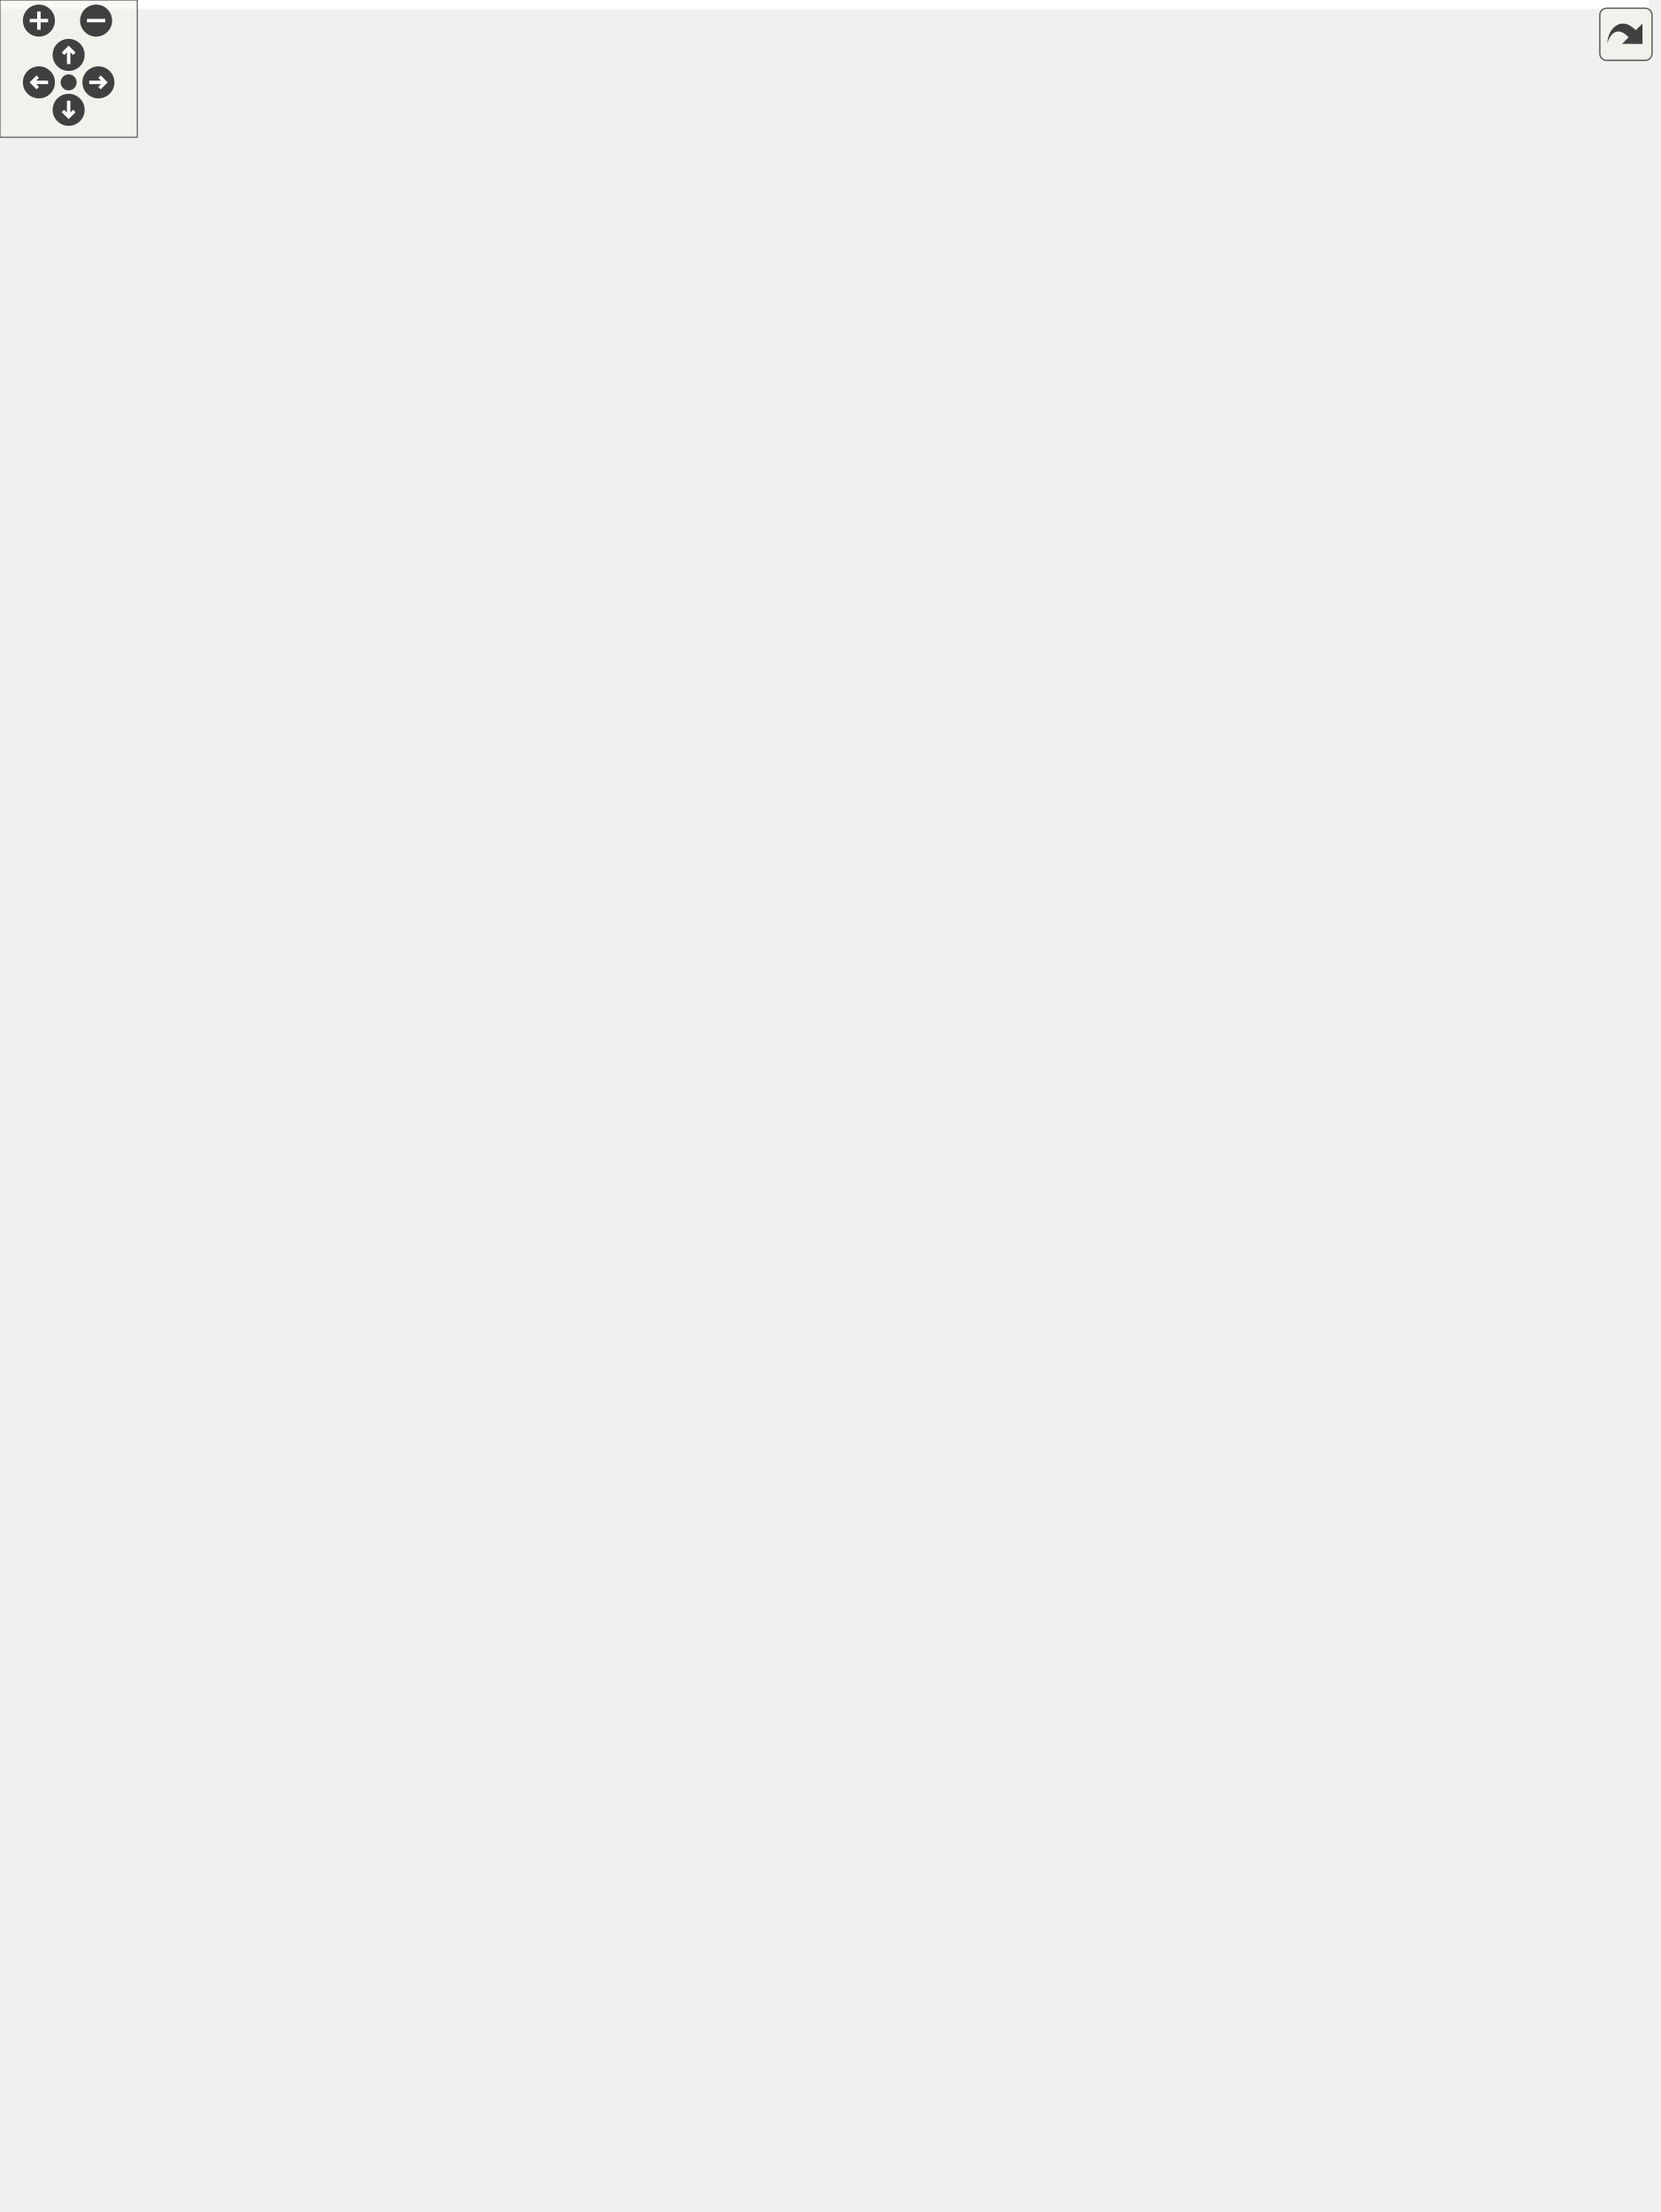
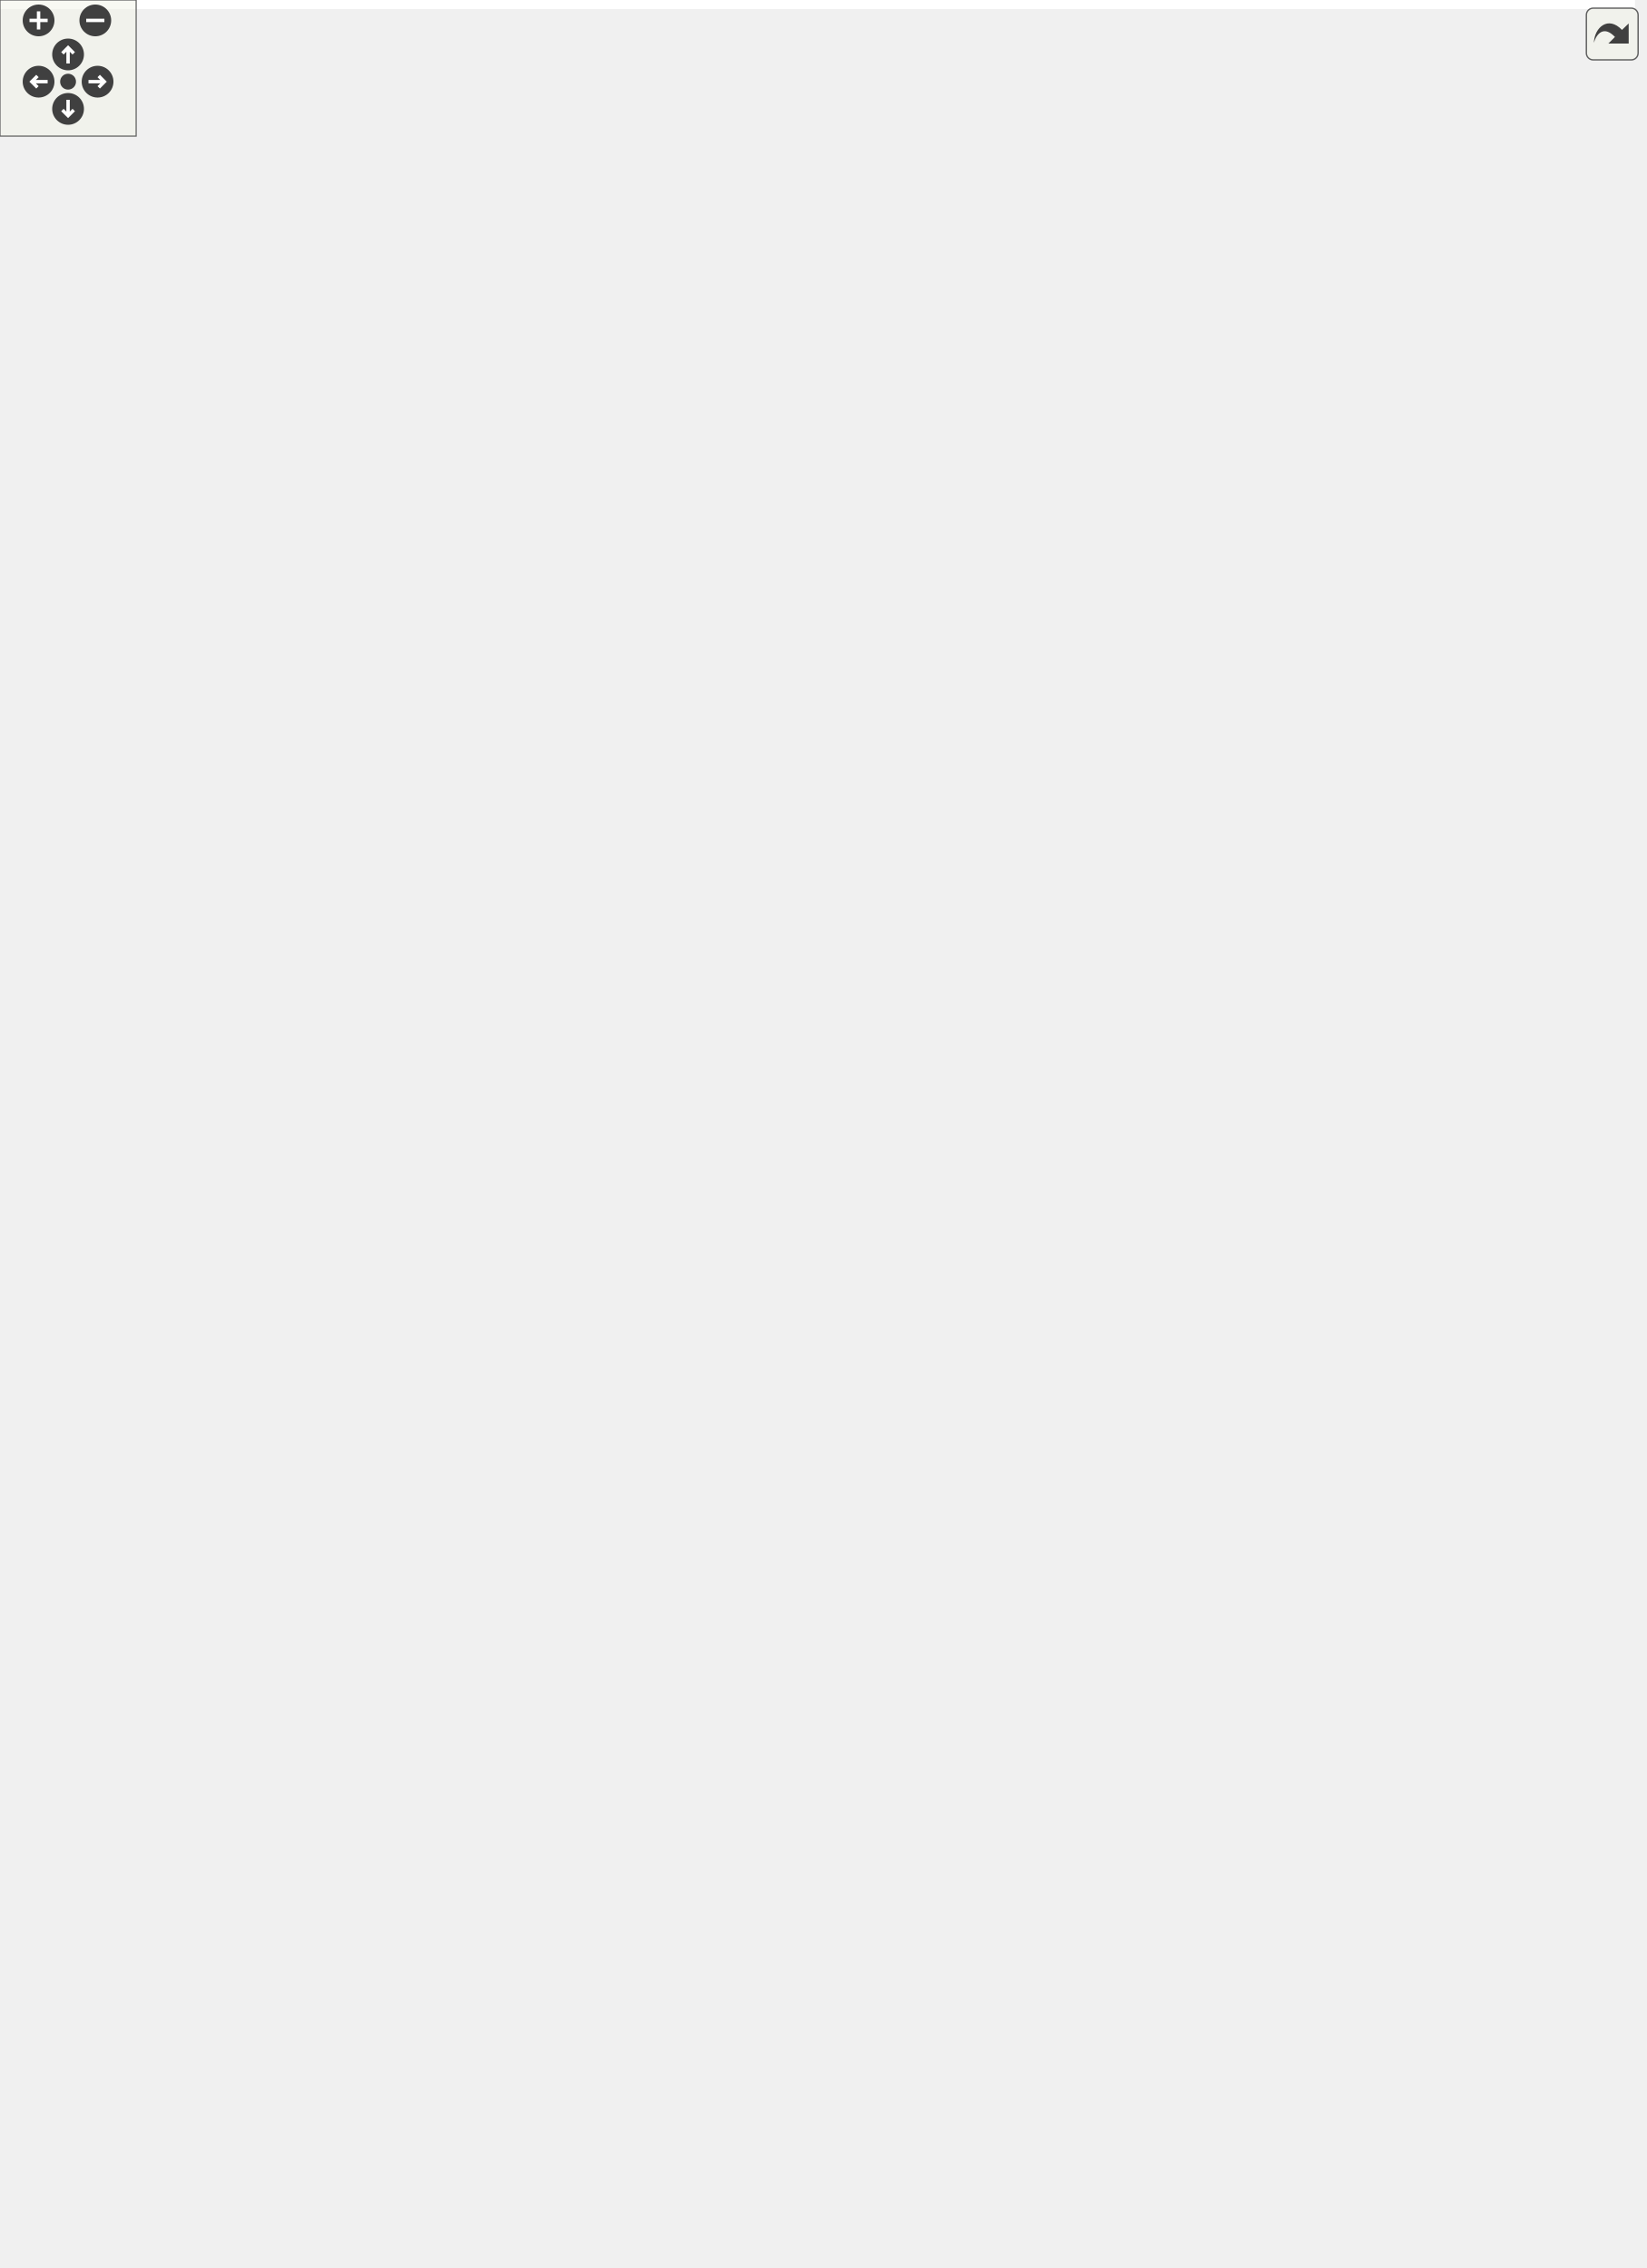
<svg xmlns="http://www.w3.org/2000/svg" xmlns:xlink="http://www.w3.org/1999/xlink" id="main" version="1.1" xml:space="preserve">
  <style type="text/css">
.edge:hover path { stroke: red; }
.edge:hover polygon { stroke: red; fill: red; }
</style>
  <defs>
    <circle id="rim" cx="0" cy="0" r="7" />
    <circle id="rim2" cx="0" cy="0" r="3.5" />
    <g id="zoomPlus">
      <use xlink:href="#rim" fill="#404040">
        <set attributeName="fill" to="#808080" begin="zoomplus.mouseover" end="zoomplus.mouseout" />
      </use>
      <path d="M-4,0h8M0,-4v8" fill="none" stroke="white" stroke-width="1.5" pointer-events="none" />
    </g>
    <g id="zoomMin">
      <use xlink:href="#rim" fill="#404040">
        <set attributeName="fill" to="#808080" begin="zoomminus.mouseover" end="zoomminus.mouseout" />
      </use>
      <path d="M-4,0h8" fill="none" stroke="white" stroke-width="1.5" pointer-events="none" />
    </g>
    <g id="dirArrow">
      <path fill="none" stroke="white" stroke-width="1.5" d="M0,-3.0v7 M-2.5,-0.5L0,-3.0L2.5,-0.5" />
    </g>
    <g id="resetDef">
      <use xlink:href="#rim2" fill="#404040">
        <set attributeName="fill" to="#808080" begin="reset.mouseover" end="reset.mouseout" />
      </use>
    </g>
  </defs>
  <svg id="graph" class="graph">
    <g id="viewport">
-       <polygon fill="#ffffff" stroke="transparent" points="-4,4 -4,-906 720.5,-906 720.5,4 -4,4" />
+       <polygon fill="#ffffff" stroke="transparent" points="-4,4 -4,-939 720.5,-939 720.5,4 -4,4" />
      <g id="node1" class="node">
        <g id="a_node1">
          <a xlink:title=" ">
-             <polygon fill="#bfbfbf" stroke="#000000" points="211,-.5 211,-189.5 339,-189.5 339,-.5 211,-.5" />
-             <text text-anchor="middle" x="275" y="-177.5" font-family="Helvetica,sans-Serif" font-size="10.00" fill="#000000">Scene</text>
-             <polyline fill="none" stroke="#000000" points="211,-170.5 339,-170.5 " />
-             <text text-anchor="start" x="219" y="-158.5" font-family="Helvetica,sans-Serif" font-size="10.00" fill="#000000">+ MAP_SIZE</text>
-             <text text-anchor="start" x="219" y="-147.5" font-family="Helvetica,sans-Serif" font-size="10.00" fill="#000000">+ TILE_SIZE</text>
-             <text text-anchor="start" x="219" y="-136.5" font-family="Helvetica,sans-Serif" font-size="10.00" fill="#000000">- radiusHighlighter</text>
-             <text text-anchor="start" x="219" y="-125.5" font-family="Helvetica,sans-Serif" font-size="10.00" fill="#000000">- textHint</text>
-             <text text-anchor="start" x="219" y="-114.5" font-family="Helvetica,sans-Serif" font-size="10.00" fill="#000000">- showRadius</text>
+             <polygon fill="#bfbfbf" stroke="#000000" points="211,-.5 211,-200.5 339,-200.5 339,-.5 211,-.5" />
+             <text text-anchor="middle" x="275" y="-188.5" font-family="Helvetica,sans-Serif" font-size="10.00" fill="#000000">Scene</text>
+             <polyline fill="none" stroke="#000000" points="211,-181.5 339,-181.5 " />
+             <text text-anchor="start" x="219" y="-169.5" font-family="Helvetica,sans-Serif" font-size="10.00" fill="#000000">+ MAP_SIZE</text>
+             <text text-anchor="start" x="219" y="-158.5" font-family="Helvetica,sans-Serif" font-size="10.00" fill="#000000">+ TILE_SIZE</text>
+             <text text-anchor="start" x="219" y="-147.5" font-family="Helvetica,sans-Serif" font-size="10.00" fill="#000000">- radiusHighlighter</text>
+             <text text-anchor="start" x="219" y="-136.5" font-family="Helvetica,sans-Serif" font-size="10.00" fill="#000000">- textHint</text>
+             <text text-anchor="start" x="219" y="-125.5" font-family="Helvetica,sans-Serif" font-size="10.00" fill="#000000">- showRadius</text>
+             <text text-anchor="start" x="219" y="-114.5" font-family="Helvetica,sans-Serif" font-size="10.00" fill="#000000">- players</text>
            <polyline fill="none" stroke="#000000" points="211,-107.5 339,-107.5 " />
            <text text-anchor="start" x="219" y="-95.5" font-family="Helvetica,sans-Serif" font-size="10.00" fill="#000000">+ Scene()</text>
            <text text-anchor="start" x="219" y="-84.5" font-family="Helvetica,sans-Serif" font-size="10.00" fill="#000000">+ generateWorld()</text>
            <text text-anchor="start" x="219" y="-73.5" font-family="Helvetica,sans-Serif" font-size="10.00" fill="#000000">+ setActiveTile()</text>
            <text text-anchor="start" x="219" y="-62.5" font-family="Helvetica,sans-Serif" font-size="10.00" fill="#000000">+ getTileAt()</text>
            <text text-anchor="start" x="219" y="-51.5" font-family="Helvetica,sans-Serif" font-size="10.00" fill="#000000">+ setTileAt()</text>
            <text text-anchor="start" x="219" y="-40.5" font-family="Helvetica,sans-Serif" font-size="10.00" fill="#000000">+ tileChanged()</text>
            <text text-anchor="start" x="219" y="-29.5" font-family="Helvetica,sans-Serif" font-size="10.00" fill="#000000">+ tick()</text>
            <text text-anchor="start" x="219" y="-18.5" font-family="Helvetica,sans-Serif" font-size="10.00" fill="#000000">+ onSetTile()</text>
            <text text-anchor="start" x="219" y="-7.5" font-family="Helvetica,sans-Serif" font-size="10.00" fill="#000000">+ updatePlayerPosition()</text>
          </a>
        </g>
      </g>
      <g id="node2" class="node">
        <g id="a_node2">
          <a xlink:title=" ">
-             <polygon fill="#ffffff" stroke="#bfbfbf" points="0,-386 0,-443 94,-443 94,-386 0,-386" />
-             <text text-anchor="middle" x="47" y="-431" font-family="Helvetica,sans-Serif" font-size="10.00" fill="#000000">QGraphicsScene</text>
-             <polyline fill="none" stroke="#bfbfbf" points="0,-424 94,-424 " />
-             <text text-anchor="middle" x="47" y="-412" font-family="Helvetica,sans-Serif" font-size="10.00" fill="#000000"> </text>
-             <polyline fill="none" stroke="#bfbfbf" points="0,-405 94,-405 " />
-             <text text-anchor="middle" x="47" y="-393" font-family="Helvetica,sans-Serif" font-size="10.00" fill="#000000"> </text>
+             <polygon fill="#ffffff" stroke="#bfbfbf" points="0,-408 0,-465 94,-465 94,-408 0,-408" />
+             <text text-anchor="middle" x="47" y="-453" font-family="Helvetica,sans-Serif" font-size="10.00" fill="#000000">QGraphicsScene</text>
+             <polyline fill="none" stroke="#bfbfbf" points="0,-446 94,-446 " />
+             <text text-anchor="middle" x="47" y="-434" font-family="Helvetica,sans-Serif" font-size="10.00" fill="#000000"> </text>
+             <polyline fill="none" stroke="#bfbfbf" points="0,-427 94,-427 " />
+             <text text-anchor="middle" x="47" y="-415" font-family="Helvetica,sans-Serif" font-size="10.00" fill="#000000"> </text>
          </a>
        </g>
      </g>
      <g id="edge1" class="edge">
-         <path fill="none" stroke="#191970" d="M52.513,-375.817C60.385,-331.633 78.291,-258.89 116,-208 140.799,-174.532 178.473,-147.139 210.925,-127.709" />
-         <polygon fill="none" stroke="#191970" points="49.03,-375.423 50.809,-385.867 55.932,-376.594 49.03,-375.423" />
+         <path fill="none" stroke="#191970" d="M51.887,-398.036C59.3,-351.894 76.907,-273.902 116,-219 140.561,-184.505 178.226,-155.802 210.732,-135.288" />
+         <polygon fill="none" stroke="#191970" points="48.425,-397.521 50.375,-407.935 55.344,-398.578 48.425,-397.521" />
      </g>
      <g id="node3" class="node">
        <g id="a_node3">
          <a xlink:href="classHighlighter.html" target="_top" xlink:title=" ">
-             <polygon fill="#ffffff" stroke="#000000" points="126.5,-683.5 126.5,-751.5 205.5,-751.5 205.5,-683.5 126.5,-683.5" />
-             <text text-anchor="middle" x="166" y="-739.5" font-family="Helvetica,sans-Serif" font-size="10.00" fill="#000000">Highlighter</text>
-             <polyline fill="none" stroke="#000000" points="126.5,-732.5 205.5,-732.5 " />
-             <text text-anchor="start" x="134.5" y="-720.5" font-family="Helvetica,sans-Serif" font-size="10.00" fill="#000000">- outline</text>
-             <polyline fill="none" stroke="#000000" points="126.5,-713.5 205.5,-713.5 " />
-             <text text-anchor="start" x="134.5" y="-701.5" font-family="Helvetica,sans-Serif" font-size="10.00" fill="#000000">+ Highlighter()</text>
-             <text text-anchor="start" x="134.5" y="-690.5" font-family="Helvetica,sans-Serif" font-size="10.00" fill="#000000">+ setColor()</text>
+             <polygon fill="#ffffff" stroke="#000000" points="126.5,-716.5 126.5,-784.5 205.5,-784.5 205.5,-716.5 126.5,-716.5" />
+             <text text-anchor="middle" x="166" y="-772.5" font-family="Helvetica,sans-Serif" font-size="10.00" fill="#000000">Highlighter</text>
+             <polyline fill="none" stroke="#000000" points="126.5,-765.5 205.5,-765.5 " />
+             <text text-anchor="start" x="134.5" y="-753.5" font-family="Helvetica,sans-Serif" font-size="10.00" fill="#000000">- outline</text>
+             <polyline fill="none" stroke="#000000" points="126.5,-746.5 205.5,-746.5 " />
+             <text text-anchor="start" x="134.5" y="-734.5" font-family="Helvetica,sans-Serif" font-size="10.00" fill="#000000">+ Highlighter()</text>
+             <text text-anchor="start" x="134.5" y="-723.5" font-family="Helvetica,sans-Serif" font-size="10.00" fill="#000000">+ setColor()</text>
          </a>
        </g>
      </g>
      <g id="edge2" class="edge">
-         <path fill="none" stroke="#404040" d="M154.811,-683.336C130.709,-603.847 80.607,-401.585 139,-248 152.162,-213.381 177.145,-181.593 202.144,-156.068" />
-         <polygon fill="none" stroke="#404040" points="202.453,-155.762 203.892,-148.696 210.968,-147.306 209.529,-154.373 202.453,-155.762" />
-         <text text-anchor="middle" x="165" y="-412" font-family="Helvetica,sans-Serif" font-size="10.00" fill="#000000"> -highlighter</text>
+         <path fill="none" stroke="#404040" d="M155.083,-716.338C130.781,-634.366 78.918,-421.289 139,-259 152.176,-223.41 177.313,-190.426 202.426,-163.868" />
+         <polygon fill="none" stroke="#404040" points="202.567,-163.723 203.876,-156.632 210.925,-155.113 209.616,-162.204 202.567,-163.723" />
+         <text text-anchor="middle" x="165" y="-434" font-family="Helvetica,sans-Serif" font-size="10.00" fill="#000000"> -highlighter</text>
      </g>
      <g id="node8" class="node">
        <g id="a_node8">
          <a xlink:href="classPlayer.html" target="_top" xlink:title=" ">
-             <polygon fill="#ffffff" stroke="#000000" points="200.5,-375 200.5,-454 281.5,-454 281.5,-375 200.5,-375" />
-             <text text-anchor="middle" x="241" y="-442" font-family="Helvetica,sans-Serif" font-size="10.00" fill="#000000">Player</text>
-             <polyline fill="none" stroke="#000000" points="200.5,-435 281.5,-435 " />
-             <text text-anchor="start" x="208.5" y="-423" font-family="Helvetica,sans-Serif" font-size="10.00" fill="#000000">+ posX</text>
-             <text text-anchor="start" x="208.5" y="-412" font-family="Helvetica,sans-Serif" font-size="10.00" fill="#000000">+ posY</text>
-             <polyline fill="none" stroke="#000000" points="200.5,-405 281.5,-405 " />
-             <text text-anchor="start" x="208.5" y="-393" font-family="Helvetica,sans-Serif" font-size="10.00" fill="#000000">+ Player()</text>
-             <text text-anchor="start" x="208.5" y="-382" font-family="Helvetica,sans-Serif" font-size="10.00" fill="#000000">+ setPosition()</text>
+             <polygon fill="#ffffff" stroke="#000000" points="200.5,-397 200.5,-476 281.5,-476 281.5,-397 200.5,-397" />
+             <text text-anchor="middle" x="241" y="-464" font-family="Helvetica,sans-Serif" font-size="10.00" fill="#000000">Player</text>
+             <polyline fill="none" stroke="#000000" points="200.5,-457 281.5,-457 " />
+             <text text-anchor="start" x="208.5" y="-445" font-family="Helvetica,sans-Serif" font-size="10.00" fill="#000000">+ posX</text>
+             <text text-anchor="start" x="208.5" y="-434" font-family="Helvetica,sans-Serif" font-size="10.00" fill="#000000">+ posY</text>
+             <polyline fill="none" stroke="#000000" points="200.5,-427 281.5,-427 " />
+             <text text-anchor="start" x="208.5" y="-415" font-family="Helvetica,sans-Serif" font-size="10.00" fill="#000000">+ Player()</text>
+             <text text-anchor="start" x="208.5" y="-404" font-family="Helvetica,sans-Serif" font-size="10.00" fill="#000000">+ setPosition()</text>
          </a>
        </g>
      </g>
      <g id="edge9" class="edge">
-         <path fill="none" stroke="#404040" d="M174.458,-683.331C187.567,-630.371 212.876,-528.122 228.222,-466.123" />
-         <polygon fill="none" stroke="#404040" points="228.269,-465.934 225.827,-459.149 231.152,-454.286 233.593,-461.071 228.269,-465.934" />
-         <text text-anchor="middle" x="222.5" y="-602" font-family="Helvetica,sans-Serif" font-size="10.00" fill="#000000"> +highlighter</text>
+         <path fill="none" stroke="#404040" d="M174.169,-716.299C187.33,-661.198 213.306,-552.446 228.71,-487.953" />
+         <polygon fill="none" stroke="#404040" points="228.763,-487.733 226.266,-480.967 231.551,-476.061 234.047,-482.826 228.763,-487.733" />
+         <text text-anchor="middle" x="220.5" y="-635" font-family="Helvetica,sans-Serif" font-size="10.00" fill="#000000"> +highlighter</text>
      </g>
      <g id="node4" class="node">
        <g id="a_node4">
          <a xlink:title=" ">
-             <polygon fill="#ffffff" stroke="#bfbfbf" points="114,-844.5 114,-901.5 218,-901.5 218,-844.5 114,-844.5" />
-             <text text-anchor="middle" x="166" y="-889.5" font-family="Helvetica,sans-Serif" font-size="10.00" fill="#000000">QGraphicsRectItem</text>
-             <polyline fill="none" stroke="#bfbfbf" points="114,-882.5 218,-882.5 " />
-             <text text-anchor="middle" x="166" y="-870.5" font-family="Helvetica,sans-Serif" font-size="10.00" fill="#000000"> </text>
-             <polyline fill="none" stroke="#bfbfbf" points="114,-863.5 218,-863.5 " />
-             <text text-anchor="middle" x="166" y="-851.5" font-family="Helvetica,sans-Serif" font-size="10.00" fill="#000000"> </text>
+             <polygon fill="#ffffff" stroke="#bfbfbf" points="114,-877.5 114,-934.5 218,-934.5 218,-877.5 114,-877.5" />
+             <text text-anchor="middle" x="166" y="-922.5" font-family="Helvetica,sans-Serif" font-size="10.00" fill="#000000">QGraphicsRectItem</text>
+             <polyline fill="none" stroke="#bfbfbf" points="114,-915.5 218,-915.5 " />
+             <text text-anchor="middle" x="166" y="-903.5" font-family="Helvetica,sans-Serif" font-size="10.00" fill="#000000"> </text>
+             <polyline fill="none" stroke="#bfbfbf" points="114,-896.5 218,-896.5 " />
+             <text text-anchor="middle" x="166" y="-884.5" font-family="Helvetica,sans-Serif" font-size="10.00" fill="#000000"> </text>
          </a>
        </g>
      </g>
      <g id="edge3" class="edge">
-         <path fill="none" stroke="#191970" d="M166,-834.439C166,-809.004 166,-775.992 166,-751.532" />
-         <polygon fill="none" stroke="#191970" points="162.5,-834.479 166,-844.479 169.5,-834.479 162.5,-834.479" />
+         <path fill="none" stroke="#191970" d="M166,-867.439C166,-842.004 166,-808.992 166,-784.532" />
+         <polygon fill="none" stroke="#191970" points="162.5,-867.479 166,-877.479 169.5,-867.479 162.5,-867.479" />
      </g>
      <g id="node5" class="node">
        <g id="a_node5">
          <a xlink:href="classMapTile.html" target="_top" xlink:title=" ">
-             <polygon fill="#ffffff" stroke="#000000" points="421,-298 421,-531 561,-531 561,-298 421,-298" />
-             <text text-anchor="middle" x="491" y="-519" font-family="Helvetica,sans-Serif" font-size="10.00" fill="#000000">MapTile</text>
-             <polyline fill="none" stroke="#000000" points="421,-512 561,-512 " />
-             <text text-anchor="start" x="429" y="-500" font-family="Helvetica,sans-Serif" font-size="10.00" fill="#000000">- type</text>
-             <text text-anchor="start" x="429" y="-489" font-family="Helvetica,sans-Serif" font-size="10.00" fill="#000000">- pixmapItem</text>
-             <text text-anchor="start" x="429" y="-478" font-family="Helvetica,sans-Serif" font-size="10.00" fill="#000000">- currentRotation</text>
-             <polyline fill="none" stroke="#000000" points="421,-471 561,-471 " />
-             <text text-anchor="start" x="429" y="-459" font-family="Helvetica,sans-Serif" font-size="10.00" fill="#000000">+ MapTile()</text>
-             <text text-anchor="start" x="429" y="-448" font-family="Helvetica,sans-Serif" font-size="10.00" fill="#000000">+ MapTile()</text>
-             <text text-anchor="start" x="429" y="-437" font-family="Helvetica,sans-Serif" font-size="10.00" fill="#000000">+ setType()</text>
-             <text text-anchor="start" x="429" y="-426" font-family="Helvetica,sans-Serif" font-size="10.00" fill="#000000">+ getType()</text>
-             <text text-anchor="start" x="429" y="-415" font-family="Helvetica,sans-Serif" font-size="10.00" fill="#000000">+ setRotation()</text>
-             <text text-anchor="start" x="429" y="-404" font-family="Helvetica,sans-Serif" font-size="10.00" fill="#000000">+ getRotation()</text>
-             <text text-anchor="start" x="429" y="-393" font-family="Helvetica,sans-Serif" font-size="10.00" fill="#000000">+ setPosition()</text>
-             <text text-anchor="start" x="429" y="-382" font-family="Helvetica,sans-Serif" font-size="10.00" fill="#000000">+ isRiver()</text>
-             <text text-anchor="start" x="429" y="-371" font-family="Helvetica,sans-Serif" font-size="10.00" fill="#000000">+ isRail()</text>
-             <text text-anchor="start" x="429" y="-360" font-family="Helvetica,sans-Serif" font-size="10.00" fill="#000000">+ getPixmapItem()</text>
-             <text text-anchor="start" x="429" y="-349" font-family="Helvetica,sans-Serif" font-size="10.00" fill="#000000">+ getCity()</text>
-             <text text-anchor="start" x="429" y="-338" font-family="Helvetica,sans-Serif" font-size="10.00" fill="#000000">+ setCity()</text>
-             <text text-anchor="start" x="429" y="-327" font-family="Helvetica,sans-Serif" font-size="10.00" fill="#000000">+ getX()</text>
-             <text text-anchor="start" x="429" y="-316" font-family="Helvetica,sans-Serif" font-size="10.00" fill="#000000">+ getY()</text>
-             <text text-anchor="start" x="429" y="-305" font-family="Helvetica,sans-Serif" font-size="10.00" fill="#000000">+ attachGraphicsManager()</text>
+             <polygon fill="#ffffff" stroke="#000000" points="421,-320 421,-553 561,-553 561,-320 421,-320" />
+             <text text-anchor="middle" x="491" y="-541" font-family="Helvetica,sans-Serif" font-size="10.00" fill="#000000">MapTile</text>
+             <polyline fill="none" stroke="#000000" points="421,-534 561,-534 " />
+             <text text-anchor="start" x="429" y="-522" font-family="Helvetica,sans-Serif" font-size="10.00" fill="#000000">- type</text>
+             <text text-anchor="start" x="429" y="-511" font-family="Helvetica,sans-Serif" font-size="10.00" fill="#000000">- pixmapItem</text>
+             <text text-anchor="start" x="429" y="-500" font-family="Helvetica,sans-Serif" font-size="10.00" fill="#000000">- currentRotation</text>
+             <polyline fill="none" stroke="#000000" points="421,-493 561,-493 " />
+             <text text-anchor="start" x="429" y="-481" font-family="Helvetica,sans-Serif" font-size="10.00" fill="#000000">+ MapTile()</text>
+             <text text-anchor="start" x="429" y="-470" font-family="Helvetica,sans-Serif" font-size="10.00" fill="#000000">+ MapTile()</text>
+             <text text-anchor="start" x="429" y="-459" font-family="Helvetica,sans-Serif" font-size="10.00" fill="#000000">+ setType()</text>
+             <text text-anchor="start" x="429" y="-448" font-family="Helvetica,sans-Serif" font-size="10.00" fill="#000000">+ getType()</text>
+             <text text-anchor="start" x="429" y="-437" font-family="Helvetica,sans-Serif" font-size="10.00" fill="#000000">+ setRotation()</text>
+             <text text-anchor="start" x="429" y="-426" font-family="Helvetica,sans-Serif" font-size="10.00" fill="#000000">+ getRotation()</text>
+             <text text-anchor="start" x="429" y="-415" font-family="Helvetica,sans-Serif" font-size="10.00" fill="#000000">+ setPosition()</text>
+             <text text-anchor="start" x="429" y="-404" font-family="Helvetica,sans-Serif" font-size="10.00" fill="#000000">+ isRiver()</text>
+             <text text-anchor="start" x="429" y="-393" font-family="Helvetica,sans-Serif" font-size="10.00" fill="#000000">+ isRail()</text>
+             <text text-anchor="start" x="429" y="-382" font-family="Helvetica,sans-Serif" font-size="10.00" fill="#000000">+ getPixmapItem()</text>
+             <text text-anchor="start" x="429" y="-371" font-family="Helvetica,sans-Serif" font-size="10.00" fill="#000000">+ getCity()</text>
+             <text text-anchor="start" x="429" y="-360" font-family="Helvetica,sans-Serif" font-size="10.00" fill="#000000">+ setCity()</text>
+             <text text-anchor="start" x="429" y="-349" font-family="Helvetica,sans-Serif" font-size="10.00" fill="#000000">+ getX()</text>
+             <text text-anchor="start" x="429" y="-338" font-family="Helvetica,sans-Serif" font-size="10.00" fill="#000000">+ getY()</text>
+             <text text-anchor="start" x="429" y="-327" font-family="Helvetica,sans-Serif" font-size="10.00" fill="#000000">+ attachGraphicsManager()</text>
          </a>
        </g>
      </g>
      <g id="edge4" class="edge">
-         <path fill="none" stroke="#404040" d="M436.718,-297.778C427.462,-280.691 417.44,-263.608 407,-248 389.436,-221.743 367.897,-195.027 347.352,-171.424" />
-         <polygon fill="none" stroke="#404040" points="347.161,-171.207 340.194,-169.345 339.234,-162.198 346.2,-164.06 347.161,-171.207" />
-         <text text-anchor="middle" x="418" y="-222" font-family="Helvetica,sans-Serif" font-size="10.00" fill="#000000"> -activeTile</text>
-         <text text-anchor="middle" x="418" y="-211" font-family="Helvetica,sans-Serif" font-size="10.00" fill="#000000">+data</text>
+         <path fill="none" stroke="#404040" d="M440.881,-319.651C430.557,-298.95 419.108,-277.965 407,-259 389.485,-231.567 367.769,-203.635 347.041,-179.015" />
+         <polygon fill="none" stroke="#404040" points="346.934,-178.889 339.999,-176.911 339.157,-169.75 346.092,-171.727 346.934,-178.889" />
+         <text text-anchor="middle" x="421" y="-233" font-family="Helvetica,sans-Serif" font-size="10.00" fill="#000000"> -activeTile</text>
+         <text text-anchor="middle" x="421" y="-222" font-family="Helvetica,sans-Serif" font-size="10.00" fill="#000000">+data</text>
      </g>
      <g id="node6" class="node">
        <g id="a_node6">
          <a xlink:href="classGraphicsManager.html" target="_top" xlink:title=" ">
-             <polygon fill="#ffffff" stroke="#000000" points="290.5,-683.5 290.5,-751.5 403.5,-751.5 403.5,-683.5 290.5,-683.5" />
-             <text text-anchor="middle" x="347" y="-739.5" font-family="Helvetica,sans-Serif" font-size="10.00" fill="#000000">GraphicsManager</text>
-             <polyline fill="none" stroke="#000000" points="290.5,-732.5 403.5,-732.5 " />
-             <text text-anchor="start" x="298.5" y="-720.5" font-family="Helvetica,sans-Serif" font-size="10.00" fill="#000000">+ GRAPHICS</text>
-             <polyline fill="none" stroke="#000000" points="290.5,-713.5 403.5,-713.5 " />
-             <text text-anchor="start" x="298.5" y="-701.5" font-family="Helvetica,sans-Serif" font-size="10.00" fill="#000000">+ GraphicsManager()</text>
-             <text text-anchor="start" x="298.5" y="-690.5" font-family="Helvetica,sans-Serif" font-size="10.00" fill="#000000">+ get()</text>
+             <polygon fill="#ffffff" stroke="#000000" points="290.5,-716.5 290.5,-784.5 403.5,-784.5 403.5,-716.5 290.5,-716.5" />
+             <text text-anchor="middle" x="347" y="-772.5" font-family="Helvetica,sans-Serif" font-size="10.00" fill="#000000">GraphicsManager</text>
+             <polyline fill="none" stroke="#000000" points="290.5,-765.5 403.5,-765.5 " />
+             <text text-anchor="start" x="298.5" y="-753.5" font-family="Helvetica,sans-Serif" font-size="10.00" fill="#000000">+ GRAPHICS</text>
+             <polyline fill="none" stroke="#000000" points="290.5,-746.5 403.5,-746.5 " />
+             <text text-anchor="start" x="298.5" y="-734.5" font-family="Helvetica,sans-Serif" font-size="10.00" fill="#000000">+ GraphicsManager()</text>
+             <text text-anchor="start" x="298.5" y="-723.5" font-family="Helvetica,sans-Serif" font-size="10.00" fill="#000000">+ get()</text>
          </a>
        </g>
      </g>
      <g id="edge7" class="edge">
-         <path fill="none" stroke="#404040" d="M341.189,-683.381C336.693,-655.829 330.639,-616.019 327,-581 309.834,-415.797 329.871,-372.065 304,-208 303.66,-205.843 303.297,-203.667 302.914,-201.478" />
-         <polygon fill="none" stroke="#404040" points="302.912,-201.467 297.868,-196.313 300.686,-189.675 305.729,-194.829 302.912,-201.467" />
-         <text text-anchor="middle" x="369.5" y="-412" font-family="Helvetica,sans-Serif" font-size="10.00" fill="#000000"> -graphicsManager</text>
+         <path fill="none" stroke="#404040" d="M341.157,-716.384C336.642,-688.834 330.579,-649.025 327,-614 309.125,-439.058 330.12,-392.902 304,-219 303.692,-216.948 303.365,-214.88 303.021,-212.799" />
+         <polygon fill="none" stroke="#404040" points="302.984,-212.592 297.993,-207.387 300.877,-200.778 305.869,-205.983 302.984,-212.592" />
+         <text text-anchor="middle" x="369.5" y="-434" font-family="Helvetica,sans-Serif" font-size="10.00" fill="#000000"> -graphicsManager</text>
      </g>
      <g id="edge5" class="edge">
-         <path fill="none" stroke="#404040" d="M362.632,-683.469C373.567,-659.75 388.563,-627.394 402,-599 410.752,-580.507 420.064,-561.008 429.244,-541.889" />
-         <polygon fill="none" stroke="#404040" points="429.278,-541.819 428.272,-534.678 434.476,-531.003 435.482,-538.144 429.278,-541.819" />
-         <text text-anchor="middle" x="444.5" y="-602" font-family="Helvetica,sans-Serif" font-size="10.00" fill="#000000"> -graphicsManager</text>
+         <path fill="none" stroke="#404040" d="M362.685,-716.299C379.462,-679.716 407.084,-619.483 432.411,-564.255" />
+         <polygon fill="none" stroke="#404040" points="432.44,-564.193 431.305,-557.072 437.442,-553.285 438.577,-560.406 432.44,-564.193" />
+         <text text-anchor="middle" x="440.5" y="-635" font-family="Helvetica,sans-Serif" font-size="10.00" fill="#000000"> -graphicsManager</text>
      </g>
      <g id="node7" class="node">
        <g id="a_node7">
          <a xlink:href="classCity.html" target="_top" xlink:title=" ">
-             <polygon fill="#ffffff" stroke="#000000" points="449.5,-628.5 449.5,-806.5 532.5,-806.5 532.5,-628.5 449.5,-628.5" />
-             <text text-anchor="middle" x="491" y="-794.5" font-family="Helvetica,sans-Serif" font-size="10.00" fill="#000000">City</text>
-             <polyline fill="none" stroke="#000000" points="449.5,-787.5 532.5,-787.5 " />
-             <text text-anchor="start" x="457.5" y="-775.5" font-family="Helvetica,sans-Serif" font-size="10.00" fill="#000000">- size</text>
-             <text text-anchor="start" x="457.5" y="-764.5" font-family="Helvetica,sans-Serif" font-size="10.00" fill="#000000">- centerX</text>
-             <text text-anchor="start" x="457.5" y="-753.5" font-family="Helvetica,sans-Serif" font-size="10.00" fill="#000000">- centerY</text>
-             <text text-anchor="start" x="457.5" y="-742.5" font-family="Helvetica,sans-Serif" font-size="10.00" fill="#000000">- name</text>
-             <polyline fill="none" stroke="#000000" points="449.5,-735.5 532.5,-735.5 " />
-             <text text-anchor="start" x="457.5" y="-723.5" font-family="Helvetica,sans-Serif" font-size="10.00" fill="#000000">+ City()</text>
-             <text text-anchor="start" x="457.5" y="-712.5" font-family="Helvetica,sans-Serif" font-size="10.00" fill="#000000">+ City()</text>
-             <text text-anchor="start" x="457.5" y="-701.5" font-family="Helvetica,sans-Serif" font-size="10.00" fill="#000000">+ getSize()</text>
-             <text text-anchor="start" x="457.5" y="-690.5" font-family="Helvetica,sans-Serif" font-size="10.00" fill="#000000">+ getCenterX()</text>
-             <text text-anchor="start" x="457.5" y="-679.5" font-family="Helvetica,sans-Serif" font-size="10.00" fill="#000000">+ getCenterY()</text>
-             <text text-anchor="start" x="457.5" y="-668.5" font-family="Helvetica,sans-Serif" font-size="10.00" fill="#000000">+ getName()</text>
-             <text text-anchor="start" x="457.5" y="-657.5" font-family="Helvetica,sans-Serif" font-size="10.00" fill="#000000">+ setSize()</text>
-             <text text-anchor="start" x="457.5" y="-646.5" font-family="Helvetica,sans-Serif" font-size="10.00" fill="#000000">+ setCenter()</text>
-             <text text-anchor="start" x="457.5" y="-635.5" font-family="Helvetica,sans-Serif" font-size="10.00" fill="#000000">+ setName()</text>
+             <polygon fill="#ffffff" stroke="#000000" points="449.5,-661.5 449.5,-839.5 532.5,-839.5 532.5,-661.5 449.5,-661.5" />
+             <text text-anchor="middle" x="491" y="-827.5" font-family="Helvetica,sans-Serif" font-size="10.00" fill="#000000">City</text>
+             <polyline fill="none" stroke="#000000" points="449.5,-820.5 532.5,-820.5 " />
+             <text text-anchor="start" x="457.5" y="-808.5" font-family="Helvetica,sans-Serif" font-size="10.00" fill="#000000">- size</text>
+             <text text-anchor="start" x="457.5" y="-797.5" font-family="Helvetica,sans-Serif" font-size="10.00" fill="#000000">- centerX</text>
+             <text text-anchor="start" x="457.5" y="-786.5" font-family="Helvetica,sans-Serif" font-size="10.00" fill="#000000">- centerY</text>
+             <text text-anchor="start" x="457.5" y="-775.5" font-family="Helvetica,sans-Serif" font-size="10.00" fill="#000000">- name</text>
+             <polyline fill="none" stroke="#000000" points="449.5,-768.5 532.5,-768.5 " />
+             <text text-anchor="start" x="457.5" y="-756.5" font-family="Helvetica,sans-Serif" font-size="10.00" fill="#000000">+ City()</text>
+             <text text-anchor="start" x="457.5" y="-745.5" font-family="Helvetica,sans-Serif" font-size="10.00" fill="#000000">+ City()</text>
+             <text text-anchor="start" x="457.5" y="-734.5" font-family="Helvetica,sans-Serif" font-size="10.00" fill="#000000">+ getSize()</text>
+             <text text-anchor="start" x="457.5" y="-723.5" font-family="Helvetica,sans-Serif" font-size="10.00" fill="#000000">+ getCenterX()</text>
+             <text text-anchor="start" x="457.5" y="-712.5" font-family="Helvetica,sans-Serif" font-size="10.00" fill="#000000">+ getCenterY()</text>
+             <text text-anchor="start" x="457.5" y="-701.5" font-family="Helvetica,sans-Serif" font-size="10.00" fill="#000000">+ getName()</text>
+             <text text-anchor="start" x="457.5" y="-690.5" font-family="Helvetica,sans-Serif" font-size="10.00" fill="#000000">+ setSize()</text>
+             <text text-anchor="start" x="457.5" y="-679.5" font-family="Helvetica,sans-Serif" font-size="10.00" fill="#000000">+ setCenter()</text>
+             <text text-anchor="start" x="457.5" y="-668.5" font-family="Helvetica,sans-Serif" font-size="10.00" fill="#000000">+ setName()</text>
          </a>
        </g>
      </g>
      <g id="edge6" class="edge">
-         <path fill="none" stroke="#404040" d="M491,-628.229C491,-601.651 491,-571.981 491,-543.408" />
-         <polygon fill="none" stroke="#404040" points="491,-543.241 487,-537.241 491,-531.241 495,-537.241 491,-543.241" />
-         <text text-anchor="middle" x="502" y="-602" font-family="Helvetica,sans-Serif" font-size="10.00" fill="#000000"> -city</text>
+         <path fill="none" stroke="#404040" d="M491,-661.36C491,-631.537 491,-597.668 491,-565.431" />
+         <polygon fill="none" stroke="#404040" points="491,-565.168 487,-559.168 491,-553.168 495,-559.168 491,-565.168" />
+         <text text-anchor="middle" x="502" y="-635" font-family="Helvetica,sans-Serif" font-size="10.00" fill="#000000"> -city</text>
      </g>
      <g id="edge8" class="edge">
-         <path fill="none" stroke="#404040" d="M234.842,-374.958C229.448,-333.141 223.907,-265.41 234,-208 234.383,-205.821 234.805,-203.629 235.261,-201.428" />
-         <polygon fill="none" stroke="#404040" points="235.293,-201.292 232.756,-194.542 238.011,-189.605 240.548,-196.355 235.293,-201.292" />
-         <text text-anchor="middle" x="269" y="-216.5" font-family="Helvetica,sans-Serif" font-size="10.00" fill="#000000"> -secondPlayer</text>
+         <path fill="none" stroke="#404040" d="M235.058,-396.893C229.561,-353.058 223.666,-280.474 234,-219 234.363,-216.84 234.761,-214.666 235.191,-212.484" />
+         <polygon fill="none" stroke="#404040" points="235.193,-212.473 232.574,-205.755 237.769,-200.753 240.388,-207.472 235.193,-212.473" />
+         <text text-anchor="middle" x="269" y="-227.5" font-family="Helvetica,sans-Serif" font-size="10.00" fill="#000000"> -secondPlayer</text>
      </g>
      <g id="node9" class="node">
        <g id="a_node9">
          <a xlink:href="classDataModel.html" target="_top" xlink:title=" ">
-             <polygon fill="#ffffff" stroke="#000000" points="579.5,-248.5 579.5,-580.5 716.5,-580.5 716.5,-248.5 579.5,-248.5" />
-             <text text-anchor="middle" x="648" y="-568.5" font-family="Helvetica,sans-Serif" font-size="10.00" fill="#000000">DataModel</text>
-             <polyline fill="none" stroke="#000000" points="579.5,-561.5 716.5,-561.5 " />
-             <text text-anchor="start" x="587.5" y="-549.5" font-family="Helvetica,sans-Serif" font-size="10.00" fill="#000000">- balance</text>
-             <text text-anchor="start" x="587.5" y="-538.5" font-family="Helvetica,sans-Serif" font-size="10.00" fill="#000000">- time</text>
-             <text text-anchor="start" x="587.5" y="-527.5" font-family="Helvetica,sans-Serif" font-size="10.00" fill="#000000">- coordinateX</text>
-             <text text-anchor="start" x="587.5" y="-516.5" font-family="Helvetica,sans-Serif" font-size="10.00" fill="#000000">- coordinateY</text>
-             <text text-anchor="start" x="587.5" y="-505.5" font-family="Helvetica,sans-Serif" font-size="10.00" fill="#000000">- ip</text>
-             <text text-anchor="start" x="587.5" y="-494.5" font-family="Helvetica,sans-Serif" font-size="10.00" fill="#000000">- port</text>
-             <text text-anchor="start" x="587.5" y="-483.5" font-family="Helvetica,sans-Serif" font-size="10.00" fill="#000000">- balanceLabel</text>
-             <text text-anchor="start" x="587.5" y="-472.5" font-family="Helvetica,sans-Serif" font-size="10.00" fill="#000000">- timeLabel</text>
-             <text text-anchor="start" x="587.5" y="-461.5" font-family="Helvetica,sans-Serif" font-size="10.00" fill="#000000">- positionLabel</text>
-             <text text-anchor="start" x="587.5" y="-450.5" font-family="Helvetica,sans-Serif" font-size="10.00" fill="#000000">- statusDisplay</text>
-             <text text-anchor="start" x="587.5" y="-439.5" font-family="Helvetica,sans-Serif" font-size="10.00" fill="#000000">- connectionLabel</text>
-             <text text-anchor="start" x="587.5" y="-428.5" font-family="Helvetica,sans-Serif" font-size="10.00" fill="#000000">- mode</text>
-             <polyline fill="none" stroke="#000000" points="579.5,-421.5 716.5,-421.5 " />
-             <text text-anchor="start" x="587.5" y="-409.5" font-family="Helvetica,sans-Serif" font-size="10.00" fill="#000000">+ DataModel()</text>
-             <text text-anchor="start" x="587.5" y="-398.5" font-family="Helvetica,sans-Serif" font-size="10.00" fill="#000000">+ getBalance()</text>
-             <text text-anchor="start" x="587.5" y="-387.5" font-family="Helvetica,sans-Serif" font-size="10.00" fill="#000000">+ updateBalance()</text>
-             <text text-anchor="start" x="587.5" y="-376.5" font-family="Helvetica,sans-Serif" font-size="10.00" fill="#000000">+ takeBalance()</text>
-             <text text-anchor="start" x="587.5" y="-365.5" font-family="Helvetica,sans-Serif" font-size="10.00" fill="#000000">+ timeTick()</text>
-             <text text-anchor="start" x="587.5" y="-354.5" font-family="Helvetica,sans-Serif" font-size="10.00" fill="#000000">+ getTime()</text>
-             <text text-anchor="start" x="587.5" y="-343.5" font-family="Helvetica,sans-Serif" font-size="10.00" fill="#000000">+ getSystemMillis()</text>
-             <text text-anchor="start" x="587.5" y="-332.5" font-family="Helvetica,sans-Serif" font-size="10.00" fill="#000000">+ updateCoordinates()</text>
-             <text text-anchor="start" x="587.5" y="-321.5" font-family="Helvetica,sans-Serif" font-size="10.00" fill="#000000">+ getHoverX()</text>
-             <text text-anchor="start" x="587.5" y="-310.5" font-family="Helvetica,sans-Serif" font-size="10.00" fill="#000000">+ getHoverY()</text>
-             <text text-anchor="start" x="587.5" y="-299.5" font-family="Helvetica,sans-Serif" font-size="10.00" fill="#000000">und 11 mehr ...</text>
-             <text text-anchor="start" x="587.5" y="-288.5" font-family="Helvetica,sans-Serif" font-size="10.00" fill="#000000">+ setDefaultMode()</text>
-             <text text-anchor="start" x="587.5" y="-277.5" font-family="Helvetica,sans-Serif" font-size="10.00" fill="#000000">+ setTrainStationMode()</text>
-             <text text-anchor="start" x="587.5" y="-266.5" font-family="Helvetica,sans-Serif" font-size="10.00" fill="#000000">+ setBridgeMode()</text>
-             <text text-anchor="start" x="587.5" y="-255.5" font-family="Helvetica,sans-Serif" font-size="10.00" fill="#000000">+ setRailPlacementMode()</text>
+             <polygon fill="#ffffff" stroke="#000000" points="579.5,-259.5 579.5,-613.5 716.5,-613.5 716.5,-259.5 579.5,-259.5" />
+             <text text-anchor="middle" x="648" y="-601.5" font-family="Helvetica,sans-Serif" font-size="10.00" fill="#000000">DataModel</text>
+             <polyline fill="none" stroke="#000000" points="579.5,-594.5 716.5,-594.5 " />
+             <text text-anchor="start" x="587.5" y="-582.5" font-family="Helvetica,sans-Serif" font-size="10.00" fill="#000000">- balance</text>
+             <text text-anchor="start" x="587.5" y="-571.5" font-family="Helvetica,sans-Serif" font-size="10.00" fill="#000000">- time</text>
+             <text text-anchor="start" x="587.5" y="-560.5" font-family="Helvetica,sans-Serif" font-size="10.00" fill="#000000">- coordinateX</text>
+             <text text-anchor="start" x="587.5" y="-549.5" font-family="Helvetica,sans-Serif" font-size="10.00" fill="#000000">- coordinateY</text>
+             <text text-anchor="start" x="587.5" y="-538.5" font-family="Helvetica,sans-Serif" font-size="10.00" fill="#000000">- mapLoaded</text>
+             <text text-anchor="start" x="587.5" y="-527.5" font-family="Helvetica,sans-Serif" font-size="10.00" fill="#000000">- ip</text>
+             <text text-anchor="start" x="587.5" y="-516.5" font-family="Helvetica,sans-Serif" font-size="10.00" fill="#000000">- port</text>
+             <text text-anchor="start" x="587.5" y="-505.5" font-family="Helvetica,sans-Serif" font-size="10.00" fill="#000000">- balanceLabel</text>
+             <text text-anchor="start" x="587.5" y="-494.5" font-family="Helvetica,sans-Serif" font-size="10.00" fill="#000000">- timeLabel</text>
+             <text text-anchor="start" x="587.5" y="-483.5" font-family="Helvetica,sans-Serif" font-size="10.00" fill="#000000">- positionLabel</text>
+             <text text-anchor="start" x="587.5" y="-472.5" font-family="Helvetica,sans-Serif" font-size="10.00" fill="#000000">- statusDisplay</text>
+             <text text-anchor="start" x="587.5" y="-461.5" font-family="Helvetica,sans-Serif" font-size="10.00" fill="#000000">- connectionLabel</text>
+             <text text-anchor="start" x="587.5" y="-450.5" font-family="Helvetica,sans-Serif" font-size="10.00" fill="#000000">- mode</text>
+             <polyline fill="none" stroke="#000000" points="579.5,-443.5 716.5,-443.5 " />
+             <text text-anchor="start" x="587.5" y="-431.5" font-family="Helvetica,sans-Serif" font-size="10.00" fill="#000000">+ DataModel()</text>
+             <text text-anchor="start" x="587.5" y="-420.5" font-family="Helvetica,sans-Serif" font-size="10.00" fill="#000000">+ getBalance()</text>
+             <text text-anchor="start" x="587.5" y="-409.5" font-family="Helvetica,sans-Serif" font-size="10.00" fill="#000000">+ updateBalance()</text>
+             <text text-anchor="start" x="587.5" y="-398.5" font-family="Helvetica,sans-Serif" font-size="10.00" fill="#000000">+ takeBalance()</text>
+             <text text-anchor="start" x="587.5" y="-387.5" font-family="Helvetica,sans-Serif" font-size="10.00" fill="#000000">+ timeTick()</text>
+             <text text-anchor="start" x="587.5" y="-376.5" font-family="Helvetica,sans-Serif" font-size="10.00" fill="#000000">+ getTime()</text>
+             <text text-anchor="start" x="587.5" y="-365.5" font-family="Helvetica,sans-Serif" font-size="10.00" fill="#000000">+ getSystemMillis()</text>
+             <text text-anchor="start" x="587.5" y="-354.5" font-family="Helvetica,sans-Serif" font-size="10.00" fill="#000000">+ updateCoordinates()</text>
+             <text text-anchor="start" x="587.5" y="-343.5" font-family="Helvetica,sans-Serif" font-size="10.00" fill="#000000">+ getHoverX()</text>
+             <text text-anchor="start" x="587.5" y="-332.5" font-family="Helvetica,sans-Serif" font-size="10.00" fill="#000000">+ getHoverY()</text>
+             <text text-anchor="start" x="587.5" y="-321.5" font-family="Helvetica,sans-Serif" font-size="10.00" fill="#000000">und 11 mehr ...</text>
+             <text text-anchor="start" x="587.5" y="-310.5" font-family="Helvetica,sans-Serif" font-size="10.00" fill="#000000">+ setDefaultMode()</text>
+             <text text-anchor="start" x="587.5" y="-299.5" font-family="Helvetica,sans-Serif" font-size="10.00" fill="#000000">+ setTrainStationMode()</text>
+             <text text-anchor="start" x="587.5" y="-288.5" font-family="Helvetica,sans-Serif" font-size="10.00" fill="#000000">+ setBridgeMode()</text>
+             <text text-anchor="start" x="587.5" y="-277.5" font-family="Helvetica,sans-Serif" font-size="10.00" fill="#000000">+ setRailPlacementMode()</text>
+             <text text-anchor="start" x="587.5" y="-266.5" font-family="Helvetica,sans-Serif" font-size="10.00" fill="#000000">+ setMapLoaded()</text>
          </a>
        </g>
      </g>
      <g id="edge10" class="edge">
-         <path fill="none" stroke="#404040" d="M579.282,-258.454C576.299,-254.832 573.206,-251.338 570,-248 509.019,-184.508 415.927,-142.347 350.669,-118.647" />
-         <polygon fill="none" stroke="#404040" points="350.534,-118.599 343.541,-120.356 339.229,-114.576 346.222,-112.819 350.534,-118.599" />
-         <text text-anchor="middle" x="578.5" y="-216.5" font-family="Helvetica,sans-Serif" font-size="10.00" fill="#000000"> -dataModel</text>
+         <path fill="none" stroke="#404040" d="M579.248,-269.813C576.279,-266.075 573.198,-262.461 570,-259 509.702,-193.741 416.267,-149.912 350.746,-125.184" />
+         <polygon fill="none" stroke="#404040" points="350.514,-125.098 343.499,-126.768 339.259,-120.936 346.274,-119.265 350.514,-125.098" />
+         <text text-anchor="middle" x="578.5" y="-227.5" font-family="Helvetica,sans-Serif" font-size="10.00" fill="#000000"> -dataModel</text>
      </g>
      <g id="node10" class="node">
        <g id="a_node10">
          <a xlink:title=" ">
-             <polygon fill="#ffffff" stroke="#bfbfbf" points="621.5,-689 621.5,-746 674.5,-746 674.5,-689 621.5,-689" />
-             <text text-anchor="middle" x="648" y="-734" font-family="Helvetica,sans-Serif" font-size="10.00" fill="#000000">QObject</text>
-             <polyline fill="none" stroke="#bfbfbf" points="621.5,-727 674.5,-727 " />
-             <text text-anchor="middle" x="648" y="-715" font-family="Helvetica,sans-Serif" font-size="10.00" fill="#000000"> </text>
-             <polyline fill="none" stroke="#bfbfbf" points="621.5,-708 674.5,-708 " />
-             <text text-anchor="middle" x="648" y="-696" font-family="Helvetica,sans-Serif" font-size="10.00" fill="#000000"> </text>
+             <polygon fill="#ffffff" stroke="#bfbfbf" points="621.5,-722 621.5,-779 674.5,-779 674.5,-722 621.5,-722" />
+             <text text-anchor="middle" x="648" y="-767" font-family="Helvetica,sans-Serif" font-size="10.00" fill="#000000">QObject</text>
+             <polyline fill="none" stroke="#bfbfbf" points="621.5,-760 674.5,-760 " />
+             <text text-anchor="middle" x="648" y="-748" font-family="Helvetica,sans-Serif" font-size="10.00" fill="#000000"> </text>
+             <polyline fill="none" stroke="#bfbfbf" points="621.5,-741 674.5,-741 " />
+             <text text-anchor="middle" x="648" y="-729" font-family="Helvetica,sans-Serif" font-size="10.00" fill="#000000"> </text>
          </a>
        </g>
      </g>
      <g id="edge11" class="edge">
-         <path fill="none" stroke="#191970" d="M648,-678.986C648,-653.338 648,-617.683 648,-580.847" />
-         <polygon fill="none" stroke="#191970" points="644.5,-678.995 648,-688.995 651.5,-678.995 644.5,-678.995" />
+         <path fill="none" stroke="#191970" d="M648,-711.47C648,-685.894 648,-650.452 648,-613.508" />
+         <polygon fill="none" stroke="#191970" points="644.5,-711.802 648,-721.802 651.5,-711.802 644.5,-711.802" />
      </g>
    </g>
  </svg>
  <g id="navigator" transform="translate(0 0)" fill="#404254">
    <rect fill="#f2f5e9" fill-opacity="0.5" stroke="#606060" stroke-width=".5" x="0" y="0" width="60" height="60" />
    <use id="zoomplus" xlink:href="#zoomPlus" x="17" y="9" />
    <use id="zoomminus" xlink:href="#zoomMin" x="42" y="9" />
    <use id="reset" xlink:href="#resetDef" x="30" y="36" />
    <g id="arrowUp" xlink:href="#dirArrow" transform="translate(30 24)">
      <use xlink:href="#rim" fill="#404040">
        <set attributeName="fill" to="#808080" begin="arrowUp.mouseover" end="arrowUp.mouseout" />
      </use>
      <path fill="none" stroke="white" stroke-width="1.5" d="M0,-3.0v7 M-2.5,-0.5L0,-3.0L2.5,-0.5" />
    </g>
    <g id="arrowRight" xlink:href="#dirArrow" transform="rotate(90) translate(36 -43)">
      <use xlink:href="#rim" fill="#404040">
        <set attributeName="fill" to="#808080" begin="arrowRight.mouseover" end="arrowRight.mouseout" />
      </use>
      <path fill="none" stroke="white" stroke-width="1.5" d="M0,-3.0v7 M-2.5,-0.5L0,-3.0L2.5,-0.5" />
    </g>
    <g id="arrowDown" xlink:href="#dirArrow" transform="rotate(180) translate(-30 -48)">
      <use xlink:href="#rim" fill="#404040">
        <set attributeName="fill" to="#808080" begin="arrowDown.mouseover" end="arrowDown.mouseout" />
      </use>
      <path fill="none" stroke="white" stroke-width="1.5" d="M0,-3.0v7 M-2.5,-0.5L0,-3.0L2.5,-0.5" />
    </g>
    <g id="arrowLeft" xlink:href="#dirArrow" transform="rotate(270) translate(-36 17)">
      <use xlink:href="#rim" fill="#404040">
        <set attributeName="fill" to="#808080" begin="arrowLeft.mouseover" end="arrowLeft.mouseout" />
      </use>
      <path fill="none" stroke="white" stroke-width="1.5" d="M0,-3.0v7 M-2.5,-0.5L0,-3.0L2.5,-0.5" />
    </g>
  </g>
  <svg viewBox="0 0 15 15" width="100%" height="30px" preserveAspectRatio="xMaxYMin meet">
    <g id="arrow_out" transform="scale(0.3 0.3)">
      <a xlink:href="classScene__coll__graph_org.svg" target="_base">
        <rect id="button" ry="5" rx="5" y="6" x="6" height="38" width="38" fill="#f2f5e9" fill-opacity="0.5" stroke="#606060" stroke-width="1.0" />
        <path id="arrow" d="M 11.5,31.437 C 11.94,20.098 22.043,11.323 32.159,21.979 L 37.069,17.246 C 37.069,17.246 37.088,32 37.088,32 L 22.16,31.978 C 22.16,31.978 26.998,27.14 26.998,27.14 C 18.529,18.264 13.292,25.23 11.5,31.437 z" style="fill:#404040;" />
      </a>
    </g>
  </svg>
</svg>
